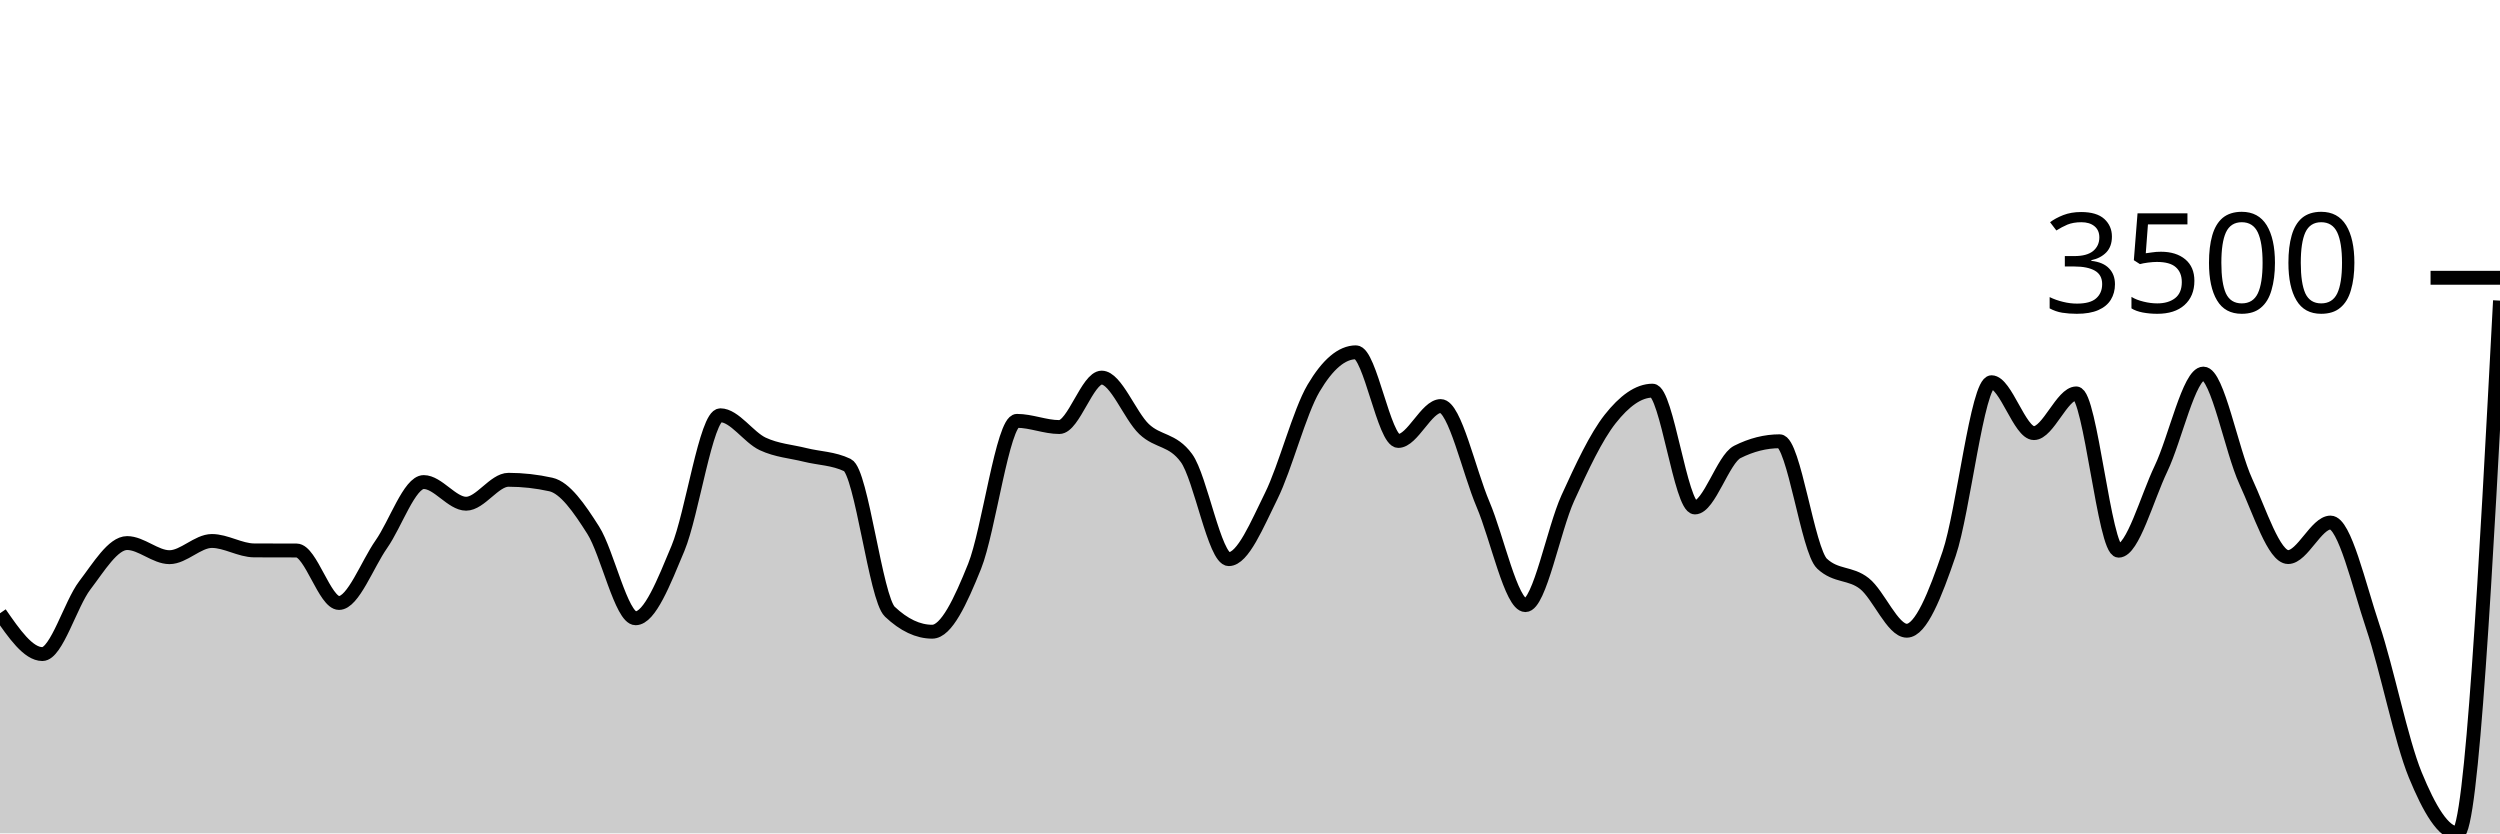
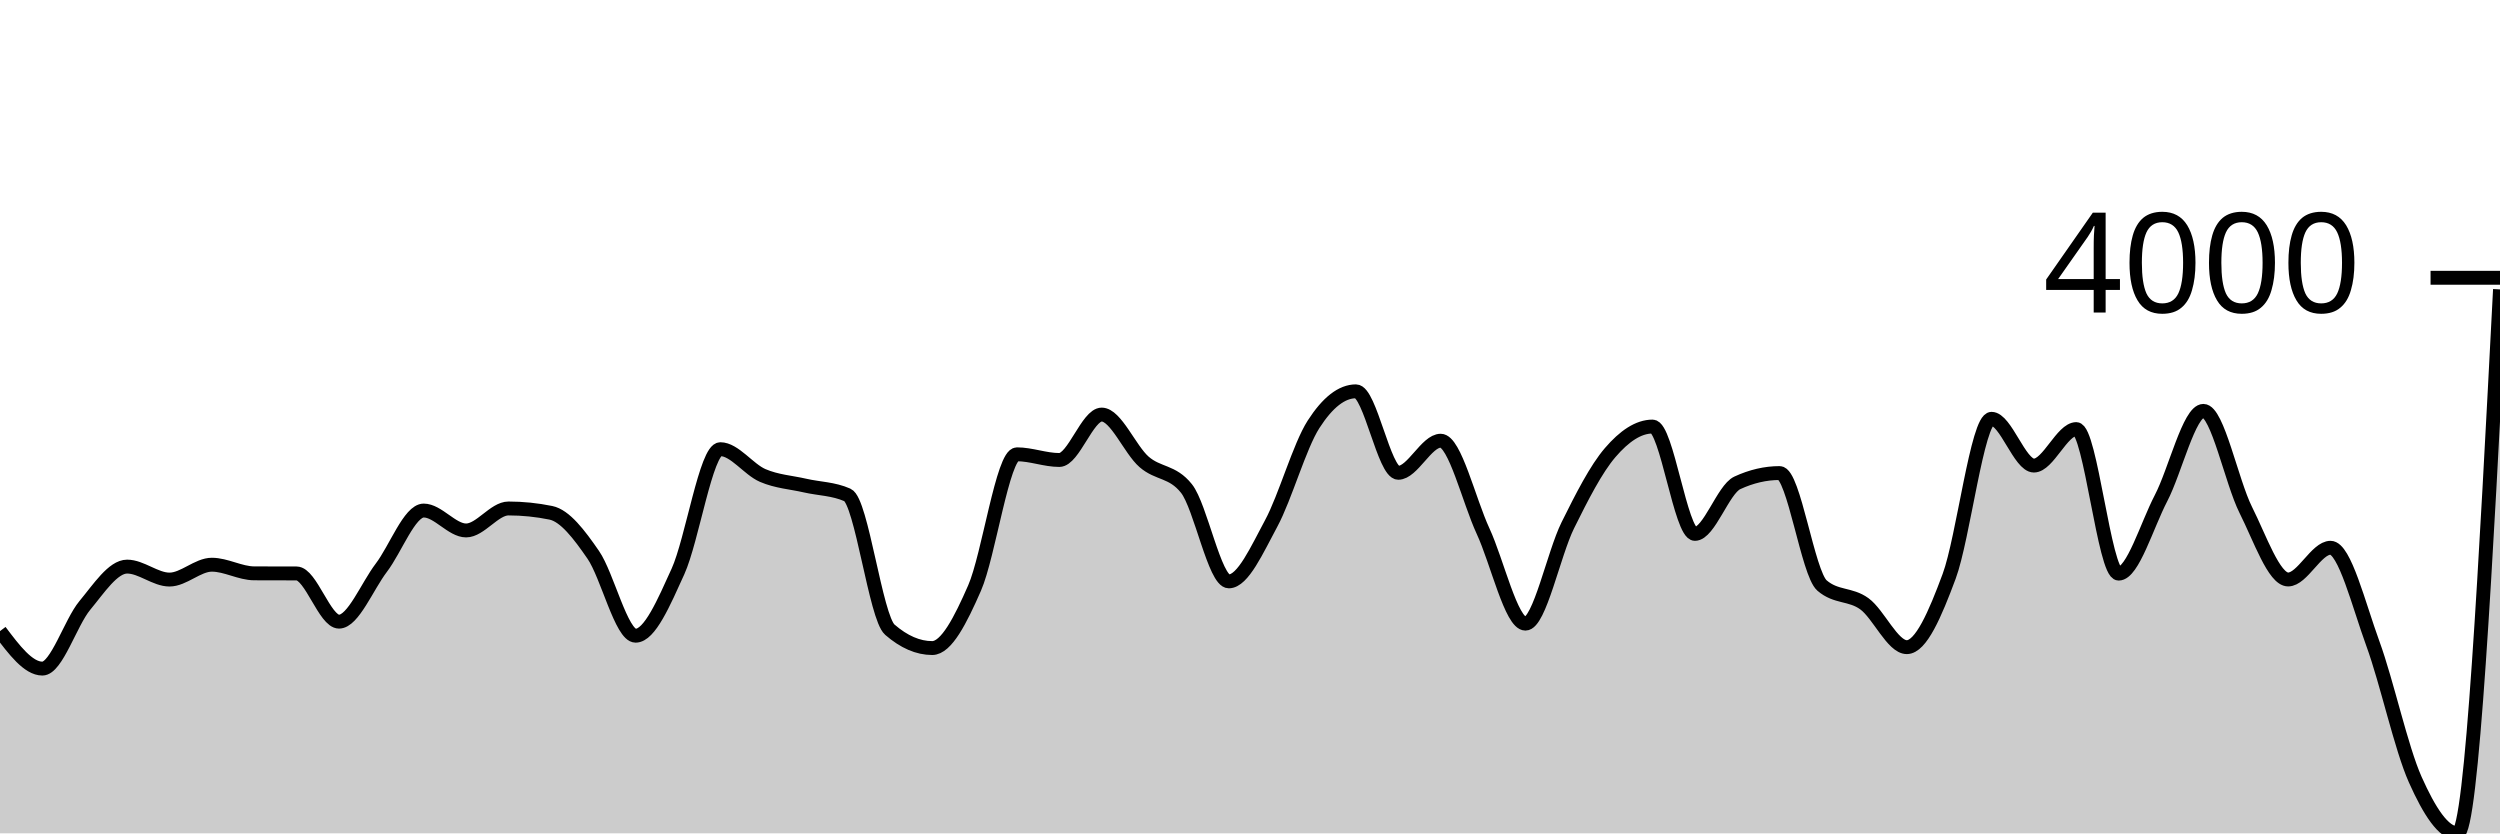
<svg xmlns="http://www.w3.org/2000/svg" viewBox="0 0 180 60">
  <g transform="translate(0,20)">
-     <path class="area" fill="rgba(0, 0, 0, 0.2)" d="M0,24.155C1.017,25.624,2.034,27.093,3.051,27.093C4.068,27.093,5.085,23.482,6.102,22.15C7.119,20.818,8.136,19.1,9.153,19.1C10.169,19.1,11.186,20.117,12.203,20.117C13.22,20.117,14.237,18.951,15.254,18.951C16.271,18.951,17.288,19.625,18.305,19.629C19.322,19.634,20.339,19.632,21.356,19.636C22.373,19.641,23.39,23.414,24.407,23.414C25.424,23.414,26.441,20.635,27.458,19.184C28.475,17.733,29.492,14.708,30.508,14.708C31.525,14.708,32.542,16.268,33.559,16.268C34.576,16.268,35.593,14.545,36.61,14.545C37.627,14.545,38.644,14.658,39.661,14.884C40.678,15.11,41.695,16.57,42.712,18.175C43.729,19.78,44.746,24.515,45.763,24.515C46.78,24.515,47.797,21.917,48.814,19.481C49.831,17.045,50.847,9.899,51.864,9.899C52.881,9.899,53.898,11.486,54.915,11.961C55.932,12.437,56.949,12.498,57.966,12.752C58.983,13.006,60,12.997,61.017,13.486C62.034,13.976,63.051,23.082,64.068,24.042C65.085,25.003,66.102,25.483,67.119,25.483C68.136,25.483,69.153,23.31,70.169,20.78C71.186,18.25,72.203,10.302,73.22,10.302C74.237,10.302,75.254,10.747,76.271,10.747C77.288,10.747,78.305,7.188,79.322,7.188C80.339,7.188,81.356,9.93,82.373,10.895C83.39,11.86,84.407,11.589,85.424,12.978C86.441,14.367,87.458,20.258,88.475,20.258C89.492,20.258,90.508,17.769,91.525,15.718C92.542,13.666,93.559,9.673,94.576,7.951C95.593,6.228,96.61,5.366,97.627,5.366C98.644,5.366,99.661,11.749,100.678,11.749C101.695,11.749,102.712,9.236,103.729,9.236C104.746,9.236,105.763,13.929,106.78,16.318C107.797,18.707,108.814,23.569,109.831,23.569C110.847,23.569,111.864,18.099,112.881,15.866C113.898,13.632,114.915,11.457,115.932,10.168C116.949,8.878,117.966,8.127,118.983,8.127C120,8.127,121.017,16.537,122.034,16.537C123.051,16.537,124.068,13.053,125.085,12.54C126.102,12.027,127.119,11.771,128.136,11.771C129.153,11.771,130.169,19.627,131.186,20.583C132.203,21.538,133.22,21.211,134.237,22.016C135.254,22.821,136.271,25.412,137.288,25.412C138.305,25.412,139.322,22.844,140.339,19.862C141.356,16.88,142.373,7.52,143.39,7.52C144.407,7.52,145.424,11.184,146.441,11.184C147.458,11.184,148.475,8.325,149.492,8.325C150.508,8.325,151.525,19.65,152.542,19.65C153.559,19.65,154.576,15.866,155.593,13.741C156.61,11.615,157.627,6.898,158.644,6.898C159.661,6.898,160.678,12.457,161.695,14.658C162.712,16.86,163.729,20.109,164.746,20.109C165.763,20.109,166.78,17.624,167.797,17.624C168.814,17.624,169.831,22.109,170.847,25.137C171.864,28.165,172.881,33.315,173.898,35.792C174.915,38.269,175.932,40,176.949,40C177.966,40,178.983,20.823,180,1.645L180,40C178.983,40,177.966,40,176.949,40C175.932,40,174.915,40,173.898,40C172.881,40,171.864,40,170.847,40C169.831,40,168.814,40,167.797,40C166.78,40,165.763,40,164.746,40C163.729,40,162.712,40,161.695,40C160.678,40,159.661,40,158.644,40C157.627,40,156.61,40,155.593,40C154.576,40,153.559,40,152.542,40C151.525,40,150.508,40,149.492,40C148.475,40,147.458,40,146.441,40C145.424,40,144.407,40,143.39,40C142.373,40,141.356,40,140.339,40C139.322,40,138.305,40,137.288,40C136.271,40,135.254,40,134.237,40C133.22,40,132.203,40,131.186,40C130.169,40,129.153,40,128.136,40C127.119,40,126.102,40,125.085,40C124.068,40,123.051,40,122.034,40C121.017,40,120,40,118.983,40C117.966,40,116.949,40,115.932,40C114.915,40,113.898,40,112.881,40C111.864,40,110.847,40,109.831,40C108.814,40,107.797,40,106.78,40C105.763,40,104.746,40,103.729,40C102.712,40,101.695,40,100.678,40C99.661,40,98.644,40,97.627,40C96.61,40,95.593,40,94.576,40C93.559,40,92.542,40,91.525,40C90.508,40,89.492,40,88.475,40C87.458,40,86.441,40,85.424,40C84.407,40,83.39,40,82.373,40C81.356,40,80.339,40,79.322,40C78.305,40,77.288,40,76.271,40C75.254,40,74.237,40,73.22,40C72.203,40,71.186,40,70.169,40C69.153,40,68.136,40,67.119,40C66.102,40,65.085,40,64.068,40C63.051,40,62.034,40,61.017,40C60,40,58.983,40,57.966,40C56.949,40,55.932,40,54.915,40C53.898,40,52.881,40,51.864,40C50.847,40,49.831,40,48.814,40C47.797,40,46.78,40,45.763,40C44.746,40,43.729,40,42.712,40C41.695,40,40.678,40,39.661,40C38.644,40,37.627,40,36.61,40C35.593,40,34.576,40,33.559,40C32.542,40,31.525,40,30.508,40C29.492,40,28.475,40,27.458,40C26.441,40,25.424,40,24.407,40C23.39,40,22.373,40,21.356,40C20.339,40,19.322,40,18.305,40C17.288,40,16.271,40,15.254,40C14.237,40,13.22,40,12.203,40C11.186,40,10.169,40,9.153,40C8.136,40,7.119,40,6.102,40C5.085,40,4.068,40,3.051,40C2.034,40,1.017,40,0,40Z" />
-     <path class="line" stroke="black" fill="none" d="M0,24.155C1.017,25.624,2.034,27.093,3.051,27.093C4.068,27.093,5.085,23.482,6.102,22.15C7.119,20.818,8.136,19.1,9.153,19.1C10.169,19.1,11.186,20.117,12.203,20.117C13.22,20.117,14.237,18.951,15.254,18.951C16.271,18.951,17.288,19.625,18.305,19.629C19.322,19.634,20.339,19.632,21.356,19.636C22.373,19.641,23.39,23.414,24.407,23.414C25.424,23.414,26.441,20.635,27.458,19.184C28.475,17.733,29.492,14.708,30.508,14.708C31.525,14.708,32.542,16.268,33.559,16.268C34.576,16.268,35.593,14.545,36.61,14.545C37.627,14.545,38.644,14.658,39.661,14.884C40.678,15.11,41.695,16.57,42.712,18.175C43.729,19.78,44.746,24.515,45.763,24.515C46.78,24.515,47.797,21.917,48.814,19.481C49.831,17.045,50.847,9.899,51.864,9.899C52.881,9.899,53.898,11.486,54.915,11.961C55.932,12.437,56.949,12.498,57.966,12.752C58.983,13.006,60,12.997,61.017,13.486C62.034,13.976,63.051,23.082,64.068,24.042C65.085,25.003,66.102,25.483,67.119,25.483C68.136,25.483,69.153,23.31,70.169,20.78C71.186,18.25,72.203,10.302,73.22,10.302C74.237,10.302,75.254,10.747,76.271,10.747C77.288,10.747,78.305,7.188,79.322,7.188C80.339,7.188,81.356,9.93,82.373,10.895C83.39,11.86,84.407,11.589,85.424,12.978C86.441,14.367,87.458,20.258,88.475,20.258C89.492,20.258,90.508,17.769,91.525,15.718C92.542,13.666,93.559,9.673,94.576,7.951C95.593,6.228,96.61,5.366,97.627,5.366C98.644,5.366,99.661,11.749,100.678,11.749C101.695,11.749,102.712,9.236,103.729,9.236C104.746,9.236,105.763,13.929,106.78,16.318C107.797,18.707,108.814,23.569,109.831,23.569C110.847,23.569,111.864,18.099,112.881,15.866C113.898,13.632,114.915,11.457,115.932,10.168C116.949,8.878,117.966,8.127,118.983,8.127C120,8.127,121.017,16.537,122.034,16.537C123.051,16.537,124.068,13.053,125.085,12.54C126.102,12.027,127.119,11.771,128.136,11.771C129.153,11.771,130.169,19.627,131.186,20.583C132.203,21.538,133.22,21.211,134.237,22.016C135.254,22.821,136.271,25.412,137.288,25.412C138.305,25.412,139.322,22.844,140.339,19.862C141.356,16.88,142.373,7.52,143.39,7.52C144.407,7.52,145.424,11.184,146.441,11.184C147.458,11.184,148.475,8.325,149.492,8.325C150.508,8.325,151.525,19.65,152.542,19.65C153.559,19.65,154.576,15.866,155.593,13.741C156.61,11.615,157.627,6.898,158.644,6.898C159.661,6.898,160.678,12.457,161.695,14.658C162.712,16.86,163.729,20.109,164.746,20.109C165.763,20.109,166.78,17.624,167.797,17.624C168.814,17.624,169.831,22.109,170.847,25.137C171.864,28.165,172.881,33.315,173.898,35.792C174.915,38.269,175.932,40,176.949,40C177.966,40,178.983,20.823,180,1.645" />
+     <path class="area" fill="rgba(0, 0, 0, 0.2)" d="M0,25.44C1.017,26.79,2.034,28.139,3.051,28.139C4.068,28.139,5.085,24.822,6.102,23.598C7.119,22.374,8.136,20.795,9.153,20.795C10.169,20.795,11.186,21.729,12.203,21.729C13.22,21.729,14.237,20.659,15.254,20.659C16.271,20.659,17.288,21.277,18.305,21.281C19.322,21.286,20.339,21.284,21.356,21.288C22.373,21.292,23.39,24.759,24.407,24.759C25.424,24.759,26.441,22.206,27.458,20.873C28.475,19.539,29.492,16.759,30.508,16.759C31.525,16.759,32.542,18.193,33.559,18.193C34.576,18.193,35.593,16.61,36.61,16.61C37.627,16.61,38.644,16.714,39.661,16.921C40.678,17.129,41.695,18.47,42.712,19.945C43.729,21.42,44.746,25.771,45.763,25.771C46.78,25.771,47.797,23.384,48.814,21.145C49.831,18.907,50.847,12.341,51.864,12.341C52.881,12.341,53.898,13.798,54.915,14.235C55.932,14.672,56.949,14.728,57.966,14.962C58.983,15.195,60,15.187,61.017,15.637C62.034,16.087,63.051,24.454,64.068,25.337C65.085,26.219,66.102,26.66,67.119,26.66C68.136,26.66,69.153,24.664,70.169,22.339C71.186,20.014,72.203,12.71,73.22,12.71C74.237,12.71,75.254,13.119,76.271,13.119C77.288,13.119,78.305,9.849,79.322,9.849C80.339,9.849,81.356,12.369,82.373,13.255C83.39,14.142,84.407,13.893,85.424,15.17C86.441,16.446,87.458,21.859,88.475,21.859C89.492,21.859,90.508,19.572,91.525,17.687C92.542,15.802,93.559,12.133,94.576,10.55C95.593,8.967,96.61,8.175,97.627,8.175C98.644,8.175,99.661,14.041,100.678,14.041C101.695,14.041,102.712,11.731,103.729,11.731C104.746,11.731,105.763,16.043,106.78,18.238C107.797,20.434,108.814,24.902,109.831,24.902C110.847,24.902,111.864,19.876,112.881,17.823C113.898,15.771,114.915,13.772,115.932,12.587C116.949,11.402,117.966,10.712,118.983,10.712C120,10.712,121.017,18.44,122.034,18.44C123.051,18.44,124.068,15.239,125.085,14.767C126.102,14.296,127.119,14.06,128.136,14.06C129.153,14.06,130.169,21.279,131.186,22.157C132.203,23.035,133.22,22.735,134.237,23.474C135.254,24.214,136.271,26.595,137.288,26.595C138.305,26.595,139.322,24.236,140.339,21.496C141.356,18.755,142.373,10.154,143.39,10.154C144.407,10.154,145.424,13.521,146.441,13.521C147.458,13.521,148.475,10.894,149.492,10.894C150.508,10.894,151.525,21.301,152.542,21.301C153.559,21.301,154.576,17.823,155.593,15.87C156.61,13.917,157.627,9.583,158.644,9.583C159.661,9.583,160.678,14.69,161.695,16.714C162.712,18.737,163.729,21.723,164.746,21.723C165.763,21.723,166.78,19.439,167.797,19.439C168.814,19.439,169.831,23.56,170.847,26.342C171.864,29.125,172.881,33.857,173.898,36.133C174.915,38.409,175.932,40,176.949,40C177.966,40,178.983,20.418,180,0.837L180,40C178.983,40,177.966,40,176.949,40C175.932,40,174.915,40,173.898,40C172.881,40,171.864,40,170.847,40C169.831,40,168.814,40,167.797,40C166.78,40,165.763,40,164.746,40C163.729,40,162.712,40,161.695,40C160.678,40,159.661,40,158.644,40C157.627,40,156.61,40,155.593,40C154.576,40,153.559,40,152.542,40C151.525,40,150.508,40,149.492,40C148.475,40,147.458,40,146.441,40C145.424,40,144.407,40,143.39,40C142.373,40,141.356,40,140.339,40C139.322,40,138.305,40,137.288,40C136.271,40,135.254,40,134.237,40C133.22,40,132.203,40,131.186,40C130.169,40,129.153,40,128.136,40C127.119,40,126.102,40,125.085,40C124.068,40,123.051,40,122.034,40C121.017,40,120,40,118.983,40C117.966,40,116.949,40,115.932,40C114.915,40,113.898,40,112.881,40C111.864,40,110.847,40,109.831,40C108.814,40,107.797,40,106.78,40C105.763,40,104.746,40,103.729,40C102.712,40,101.695,40,100.678,40C99.661,40,98.644,40,97.627,40C96.61,40,95.593,40,94.576,40C93.559,40,92.542,40,91.525,40C90.508,40,89.492,40,88.475,40C87.458,40,86.441,40,85.424,40C84.407,40,83.39,40,82.373,40C81.356,40,80.339,40,79.322,40C78.305,40,77.288,40,76.271,40C75.254,40,74.237,40,73.22,40C72.203,40,71.186,40,70.169,40C69.153,40,68.136,40,67.119,40C66.102,40,65.085,40,64.068,40C63.051,40,62.034,40,61.017,40C60,40,58.983,40,57.966,40C56.949,40,55.932,40,54.915,40C53.898,40,52.881,40,51.864,40C50.847,40,49.831,40,48.814,40C47.797,40,46.78,40,45.763,40C44.746,40,43.729,40,42.712,40C41.695,40,40.678,40,39.661,40C38.644,40,37.627,40,36.61,40C35.593,40,34.576,40,33.559,40C32.542,40,31.525,40,30.508,40C29.492,40,28.475,40,27.458,40C26.441,40,25.424,40,24.407,40C23.39,40,22.373,40,21.356,40C20.339,40,19.322,40,18.305,40C17.288,40,16.271,40,15.254,40C14.237,40,13.22,40,12.203,40C11.186,40,10.169,40,9.153,40C8.136,40,7.119,40,6.102,40C5.085,40,4.068,40,3.051,40C2.034,40,1.017,40,0,40Z" />
+     <path class="line" stroke="black" fill="none" d="M0,25.44C1.017,26.79,2.034,28.139,3.051,28.139C4.068,28.139,5.085,24.822,6.102,23.598C7.119,22.374,8.136,20.795,9.153,20.795C10.169,20.795,11.186,21.729,12.203,21.729C13.22,21.729,14.237,20.659,15.254,20.659C16.271,20.659,17.288,21.277,18.305,21.281C19.322,21.286,20.339,21.284,21.356,21.288C22.373,21.292,23.39,24.759,24.407,24.759C25.424,24.759,26.441,22.206,27.458,20.873C28.475,19.539,29.492,16.759,30.508,16.759C31.525,16.759,32.542,18.193,33.559,18.193C34.576,18.193,35.593,16.61,36.61,16.61C37.627,16.61,38.644,16.714,39.661,16.921C40.678,17.129,41.695,18.47,42.712,19.945C43.729,21.42,44.746,25.771,45.763,25.771C46.78,25.771,47.797,23.384,48.814,21.145C49.831,18.907,50.847,12.341,51.864,12.341C52.881,12.341,53.898,13.798,54.915,14.235C55.932,14.672,56.949,14.728,57.966,14.962C58.983,15.195,60,15.187,61.017,15.637C62.034,16.087,63.051,24.454,64.068,25.337C65.085,26.219,66.102,26.66,67.119,26.66C68.136,26.66,69.153,24.664,70.169,22.339C71.186,20.014,72.203,12.71,73.22,12.71C74.237,12.71,75.254,13.119,76.271,13.119C77.288,13.119,78.305,9.849,79.322,9.849C80.339,9.849,81.356,12.369,82.373,13.255C83.39,14.142,84.407,13.893,85.424,15.17C86.441,16.446,87.458,21.859,88.475,21.859C89.492,21.859,90.508,19.572,91.525,17.687C92.542,15.802,93.559,12.133,94.576,10.55C95.593,8.967,96.61,8.175,97.627,8.175C98.644,8.175,99.661,14.041,100.678,14.041C101.695,14.041,102.712,11.731,103.729,11.731C104.746,11.731,105.763,16.043,106.78,18.238C107.797,20.434,108.814,24.902,109.831,24.902C110.847,24.902,111.864,19.876,112.881,17.823C113.898,15.771,114.915,13.772,115.932,12.587C116.949,11.402,117.966,10.712,118.983,10.712C120,10.712,121.017,18.44,122.034,18.44C123.051,18.44,124.068,15.239,125.085,14.767C126.102,14.296,127.119,14.06,128.136,14.06C129.153,14.06,130.169,21.279,131.186,22.157C132.203,23.035,133.22,22.735,134.237,23.474C135.254,24.214,136.271,26.595,137.288,26.595C138.305,26.595,139.322,24.236,140.339,21.496C141.356,18.755,142.373,10.154,143.39,10.154C144.407,10.154,145.424,13.521,146.441,13.521C147.458,13.521,148.475,10.894,149.492,10.894C150.508,10.894,151.525,21.301,152.542,21.301C153.559,21.301,154.576,17.823,155.593,15.87C156.61,13.917,157.627,9.583,158.644,9.583C159.661,9.583,160.678,14.69,161.695,16.714C162.712,18.737,163.729,21.723,164.746,21.723C165.763,21.723,166.78,19.439,167.797,19.439C168.814,19.439,169.831,23.56,170.847,26.342C171.864,29.125,172.881,33.857,173.898,36.133C174.915,38.409,175.932,40,176.949,40C177.966,40,178.983,20.418,180,0.837" />
    <path class="axis-ceiling" stroke-width="1" stroke="black" fill="none" d="M175,0L180,0" />
-     <text class="axis-ceiling-label" font-family="sans-serif" text-anchor="end" font-size="10px" x="170" y="2.5">3500</text>
+     <text class="axis-ceiling-label" font-family="sans-serif" text-anchor="end" font-size="10px" x="170" y="2.5">4000</text>
  </g>
</svg>
